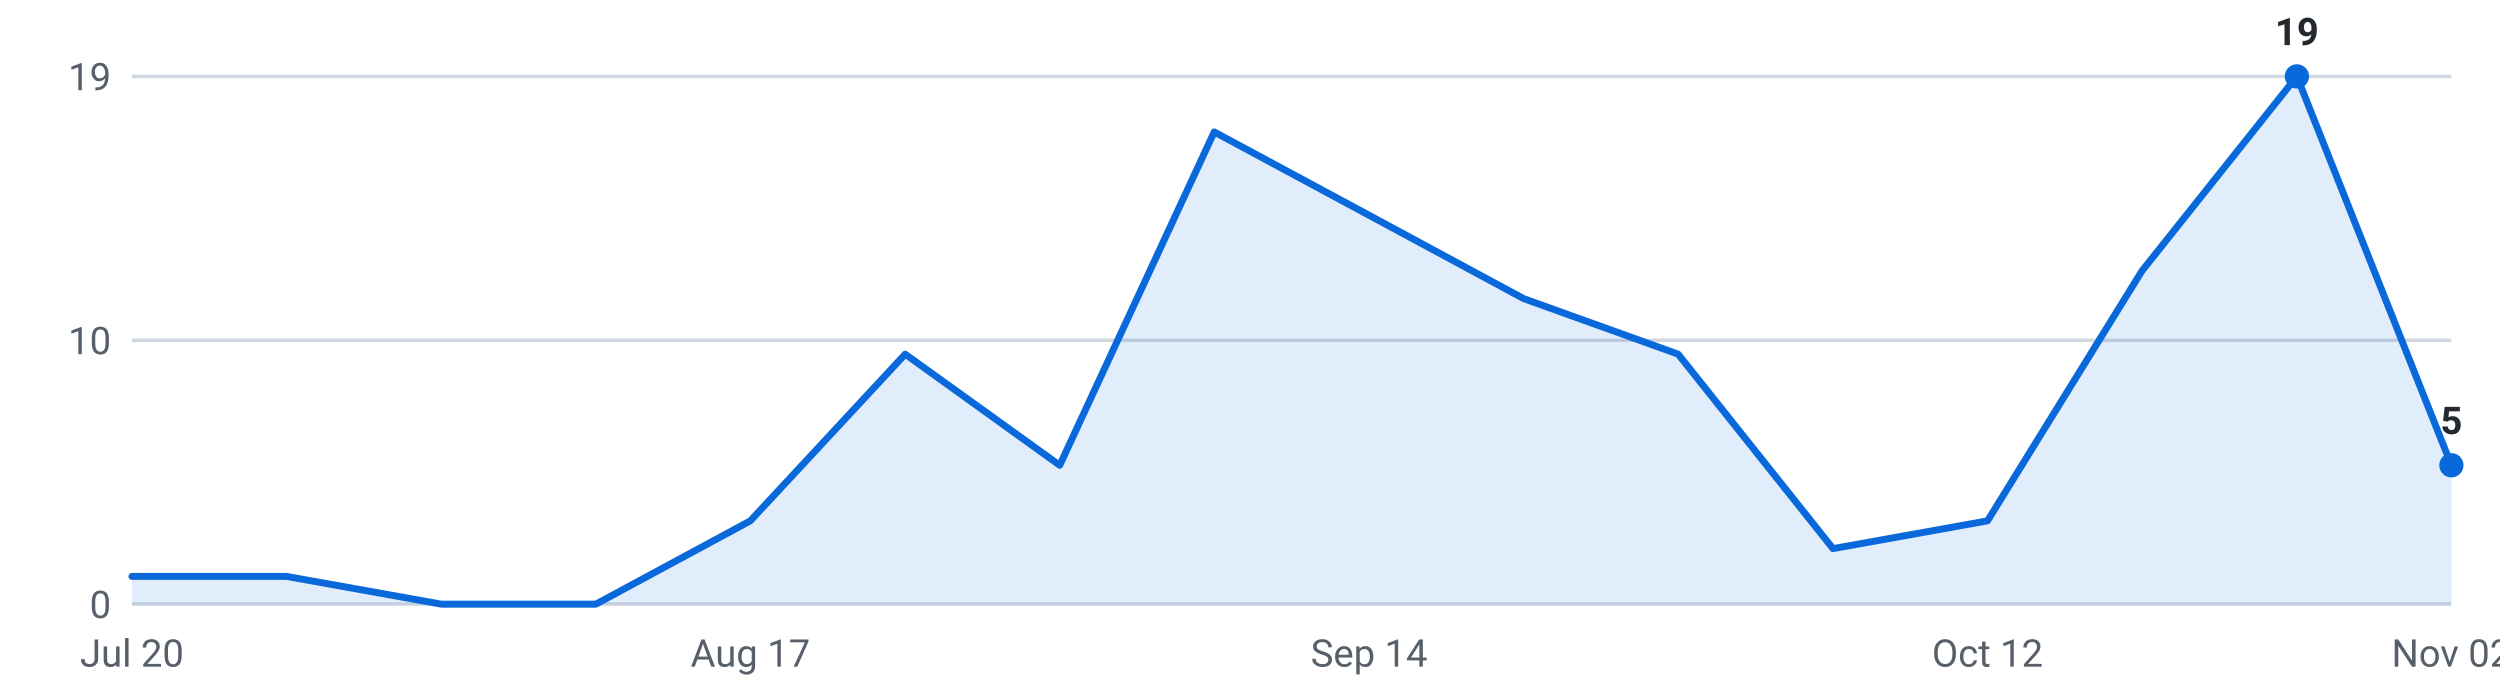
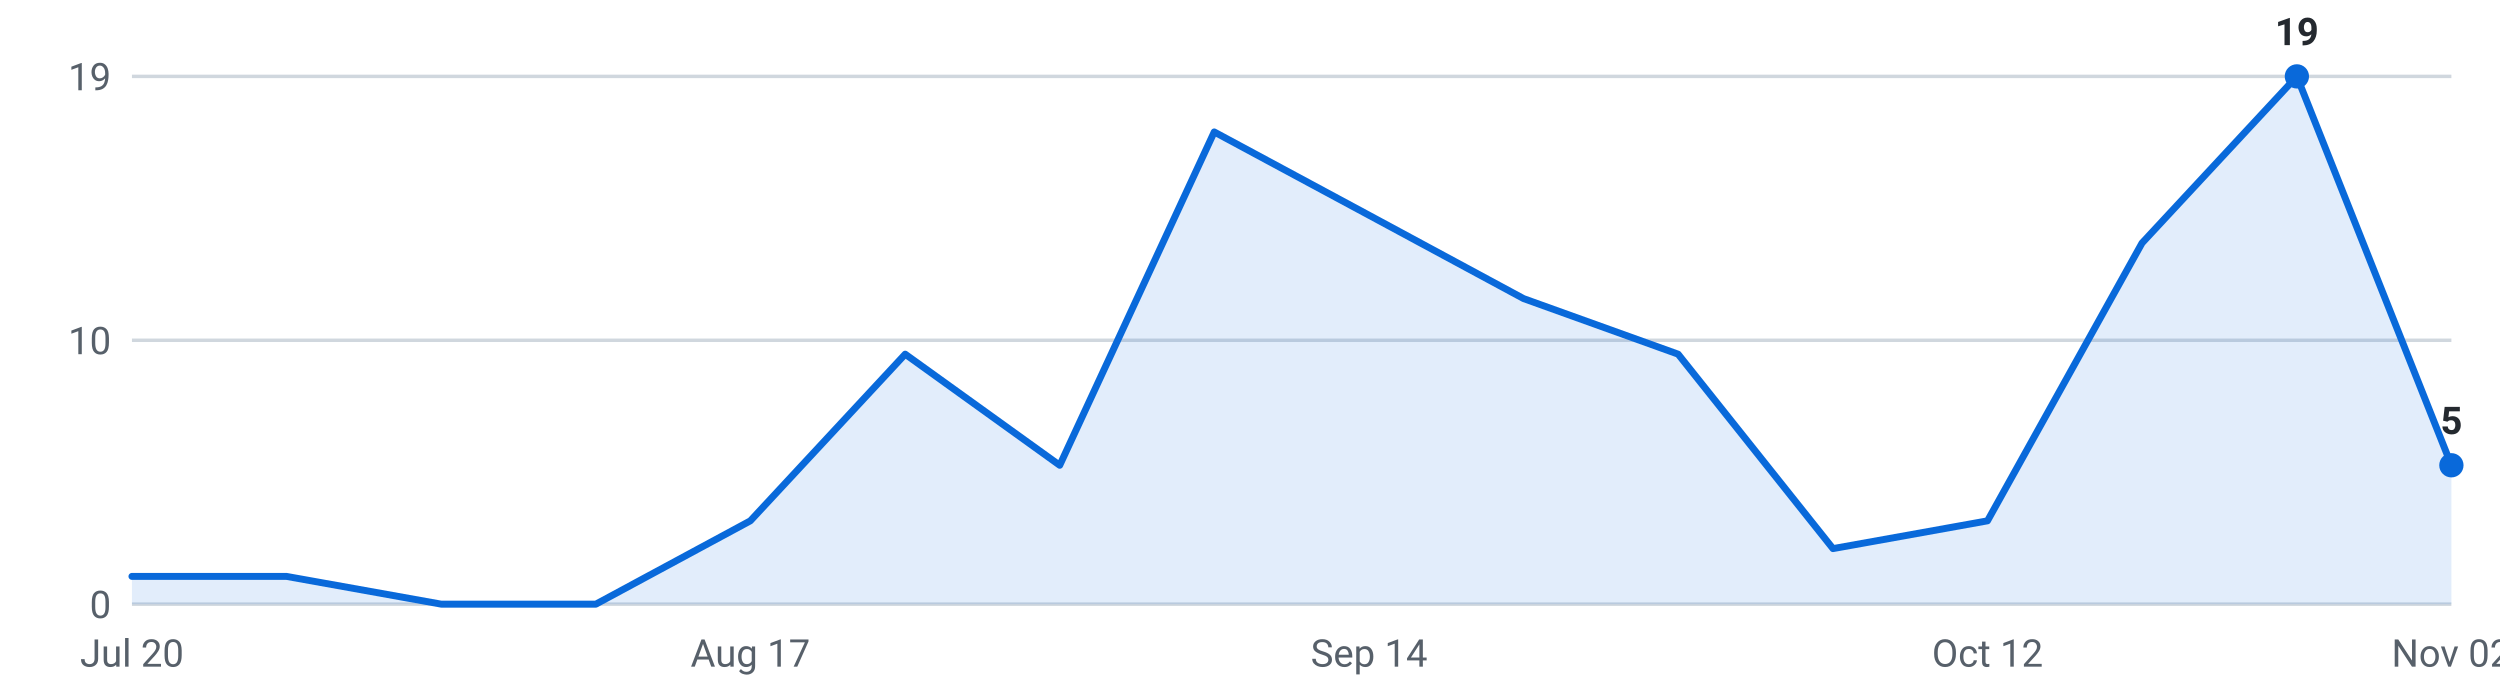
<svg xmlns="http://www.w3.org/2000/svg" viewBox="0 0 720 200" width="720" height="200" role="img" aria-label="Internships posted per week, last 16 weeks">
  <g font-family="-apple-system,Segoe UI,Roboto,sans-serif" font-size="11">
    <line x1="38" y1="174.0" x2="706" y2="174.0" stroke="#d0d7de" stroke-width="1" />
    <text x="32" y="178.0" text-anchor="end" fill="#57606a">0</text>
    <line x1="38" y1="98.0" x2="706" y2="98.0" stroke="#d0d7de" stroke-width="1" />
    <text x="32" y="102.0" text-anchor="end" fill="#57606a">10</text>
    <line x1="38" y1="22.0" x2="706" y2="22.0" stroke="#d0d7de" stroke-width="1" />
    <text x="32" y="26.0" text-anchor="end" fill="#57606a">19</text>
-     <path d="M38.0,174 L38.0,166.0 L82.5,166.0 L127.1,174.0 L171.6,174.0 L216.1,150.0 L260.7,102.0 L305.2,134.0 L349.7,38.0 L394.3,62.0 L438.8,86.0 L483.3,102.0 L527.9,158.0 L572.4,150.0 L616.9,78.0 L661.5,22.0 L706.0,134.0 L706.0,174 Z" fill="#0969da" fill-opacity="0.12" />
-     <polyline points="38.0,166.0 82.5,166.0 127.1,174.0 171.6,174.0 216.1,150.0 260.7,102.0 305.2,134.0 349.7,38.0 394.3,62.0 438.8,86.0 483.3,102.0 527.9,158.0 572.4,150.0 616.9,78.0 661.5,22.0 706.0,134.0" fill="none" stroke="#0969da" stroke-width="2" stroke-linejoin="round" stroke-linecap="round" />
+     <path d="M38.0,174 L38.0,166.0 L82.5,166.0 L127.1,174.0 L171.6,174.0 L216.1,150.0 L260.7,102.0 L305.2,134.0 L349.7,38.0 L394.3,62.0 L438.8,86.0 L483.3,102.0 L527.9,158.0 L572.4,150.0 L616.9,70.0 L661.5,22.0 L706.0,134.0 L706.0,174 Z" fill="#0969da" fill-opacity="0.12" />
+     <polyline points="38.0,166.0 82.5,166.0 127.1,174.0 171.6,174.0 216.1,150.0 260.7,102.0 305.2,134.0 349.7,38.0 394.3,62.0 438.8,86.0 483.3,102.0 527.9,158.0 572.4,150.0 616.9,70.0 661.5,22.0 706.0,134.0" fill="none" stroke="#0969da" stroke-width="2" stroke-linejoin="round" stroke-linecap="round" />
    <circle cx="661.5" cy="22.0" r="3.5" fill="#0969da" />
    <text x="661.5" y="13.0" text-anchor="middle" fill="#24292f" font-weight="600">19</text>
    <circle cx="706.0" cy="134.0" r="3.5" fill="#0969da" />
    <text x="706.0" y="125.0" text-anchor="middle" fill="#24292f" font-weight="600">5</text>
    <text x="38.0" y="192" text-anchor="middle" fill="#57606a">Jul 20</text>
    <text x="216.1" y="192" text-anchor="middle" fill="#57606a">Aug 17</text>
    <text x="394.3" y="192" text-anchor="middle" fill="#57606a">Sep 14</text>
    <text x="572.4" y="192" text-anchor="middle" fill="#57606a">Oct 12</text>
    <text x="706.0" y="192" text-anchor="middle" fill="#57606a">Nov 02</text>
  </g>
</svg>
